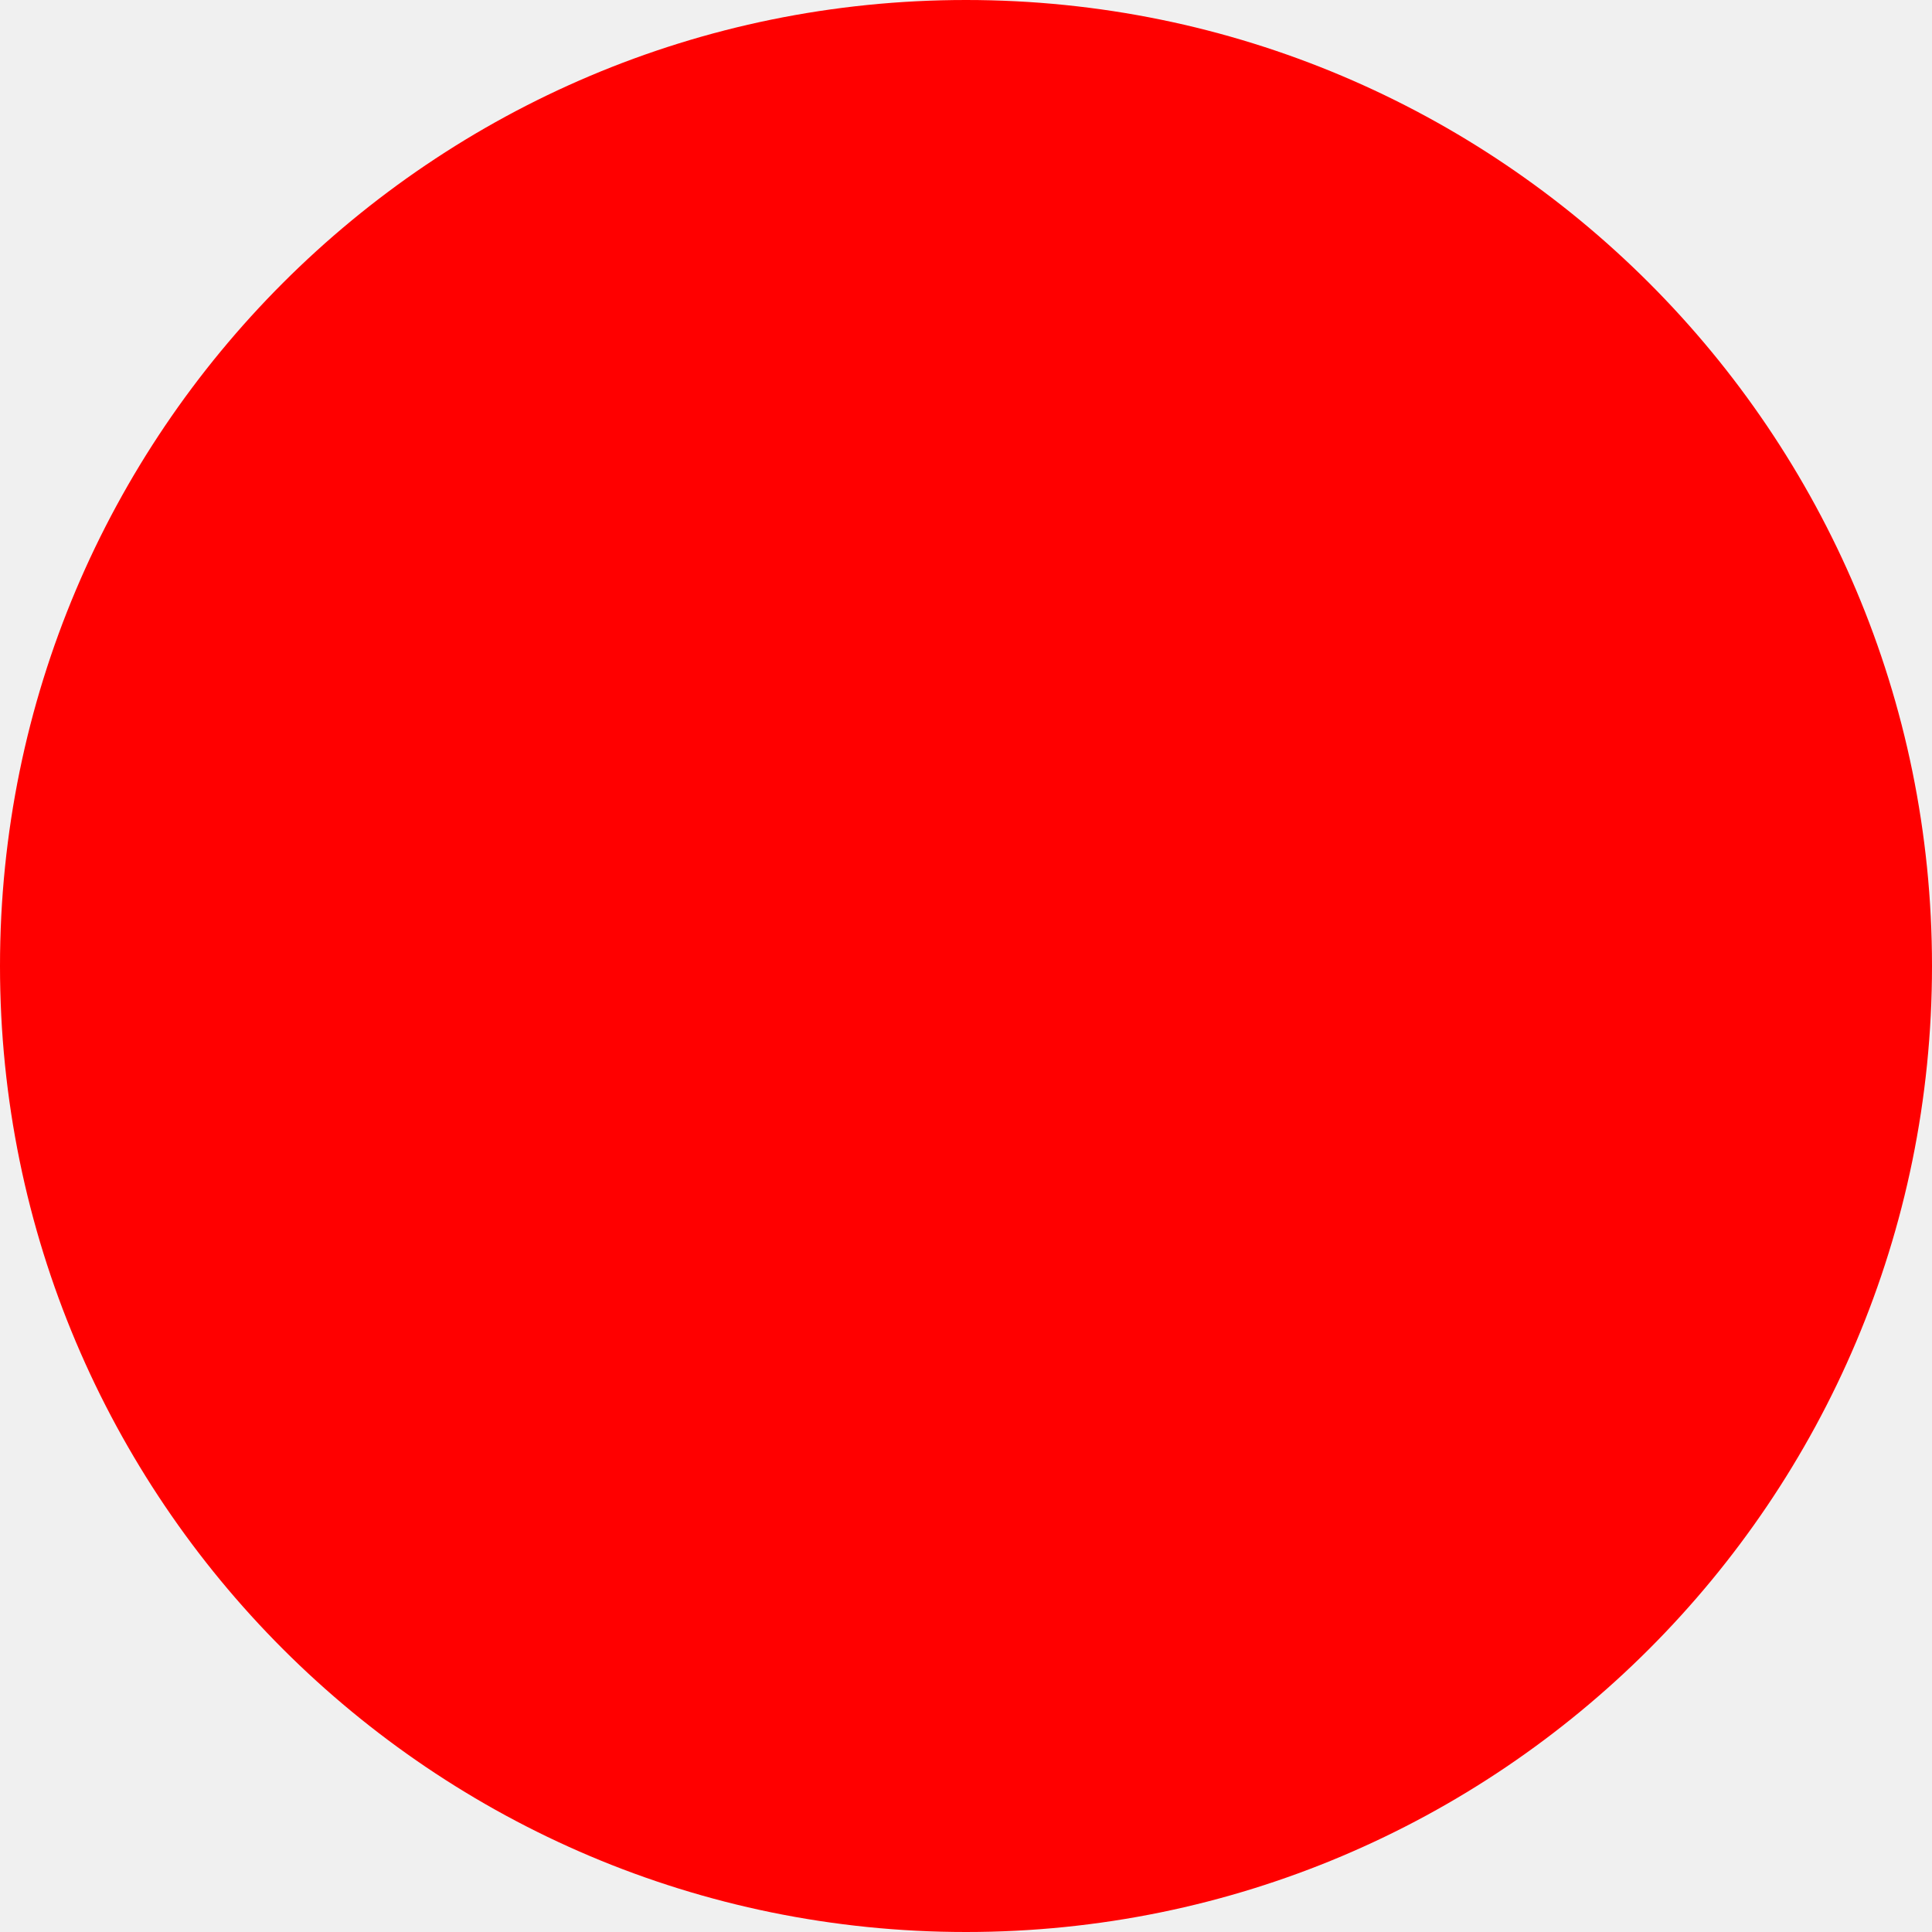
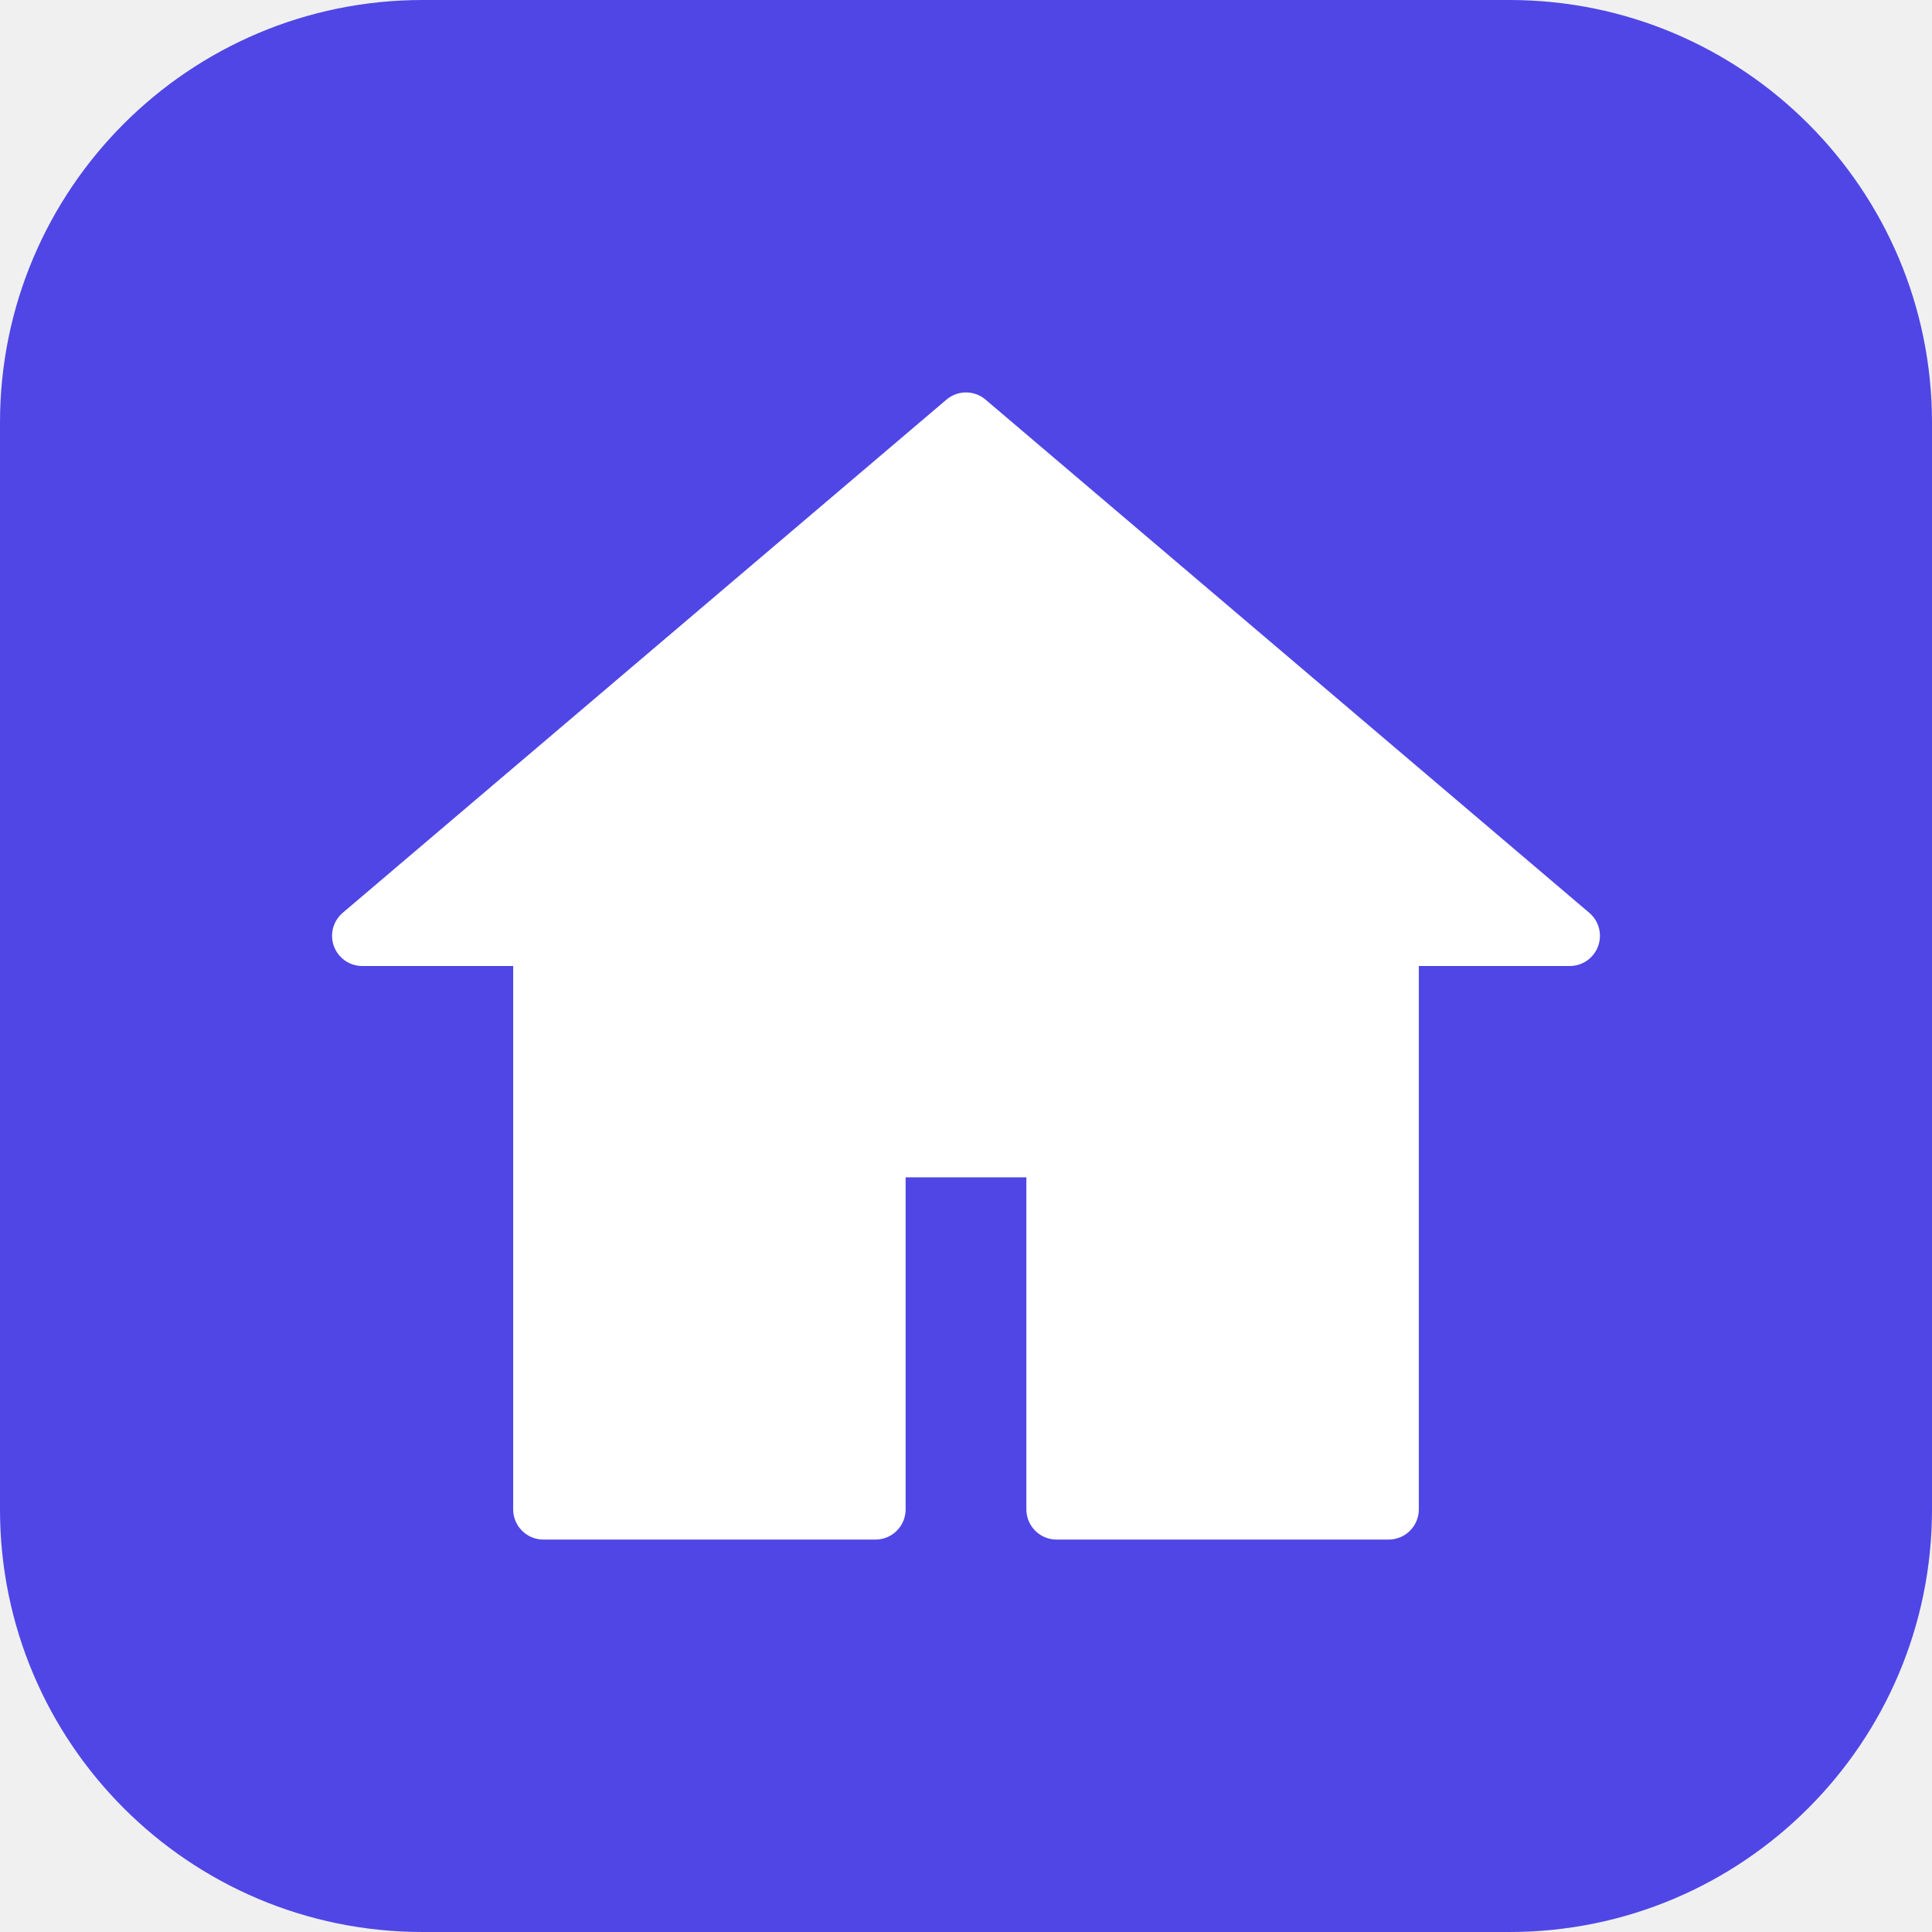
- <svg xmlns="http://www.w3.org/2000/svg" width="512" height="512">
-   <circle cx="256" cy="256" r="256" fill="red" />
+ <svg xmlns="http://www.w3.org/2000/svg" width="512" height="512" viewBox="0 0 512 512">
+   <rect width="512" height="512" rx="112" fill="#4f46e5" />
+   <path d="M256 112 96 248h48v152h88v-96h48v96h88V248h48z" fill="#ffffff" stroke="#ffffff" stroke-width="16" stroke-linejoin="round" />
</svg>
